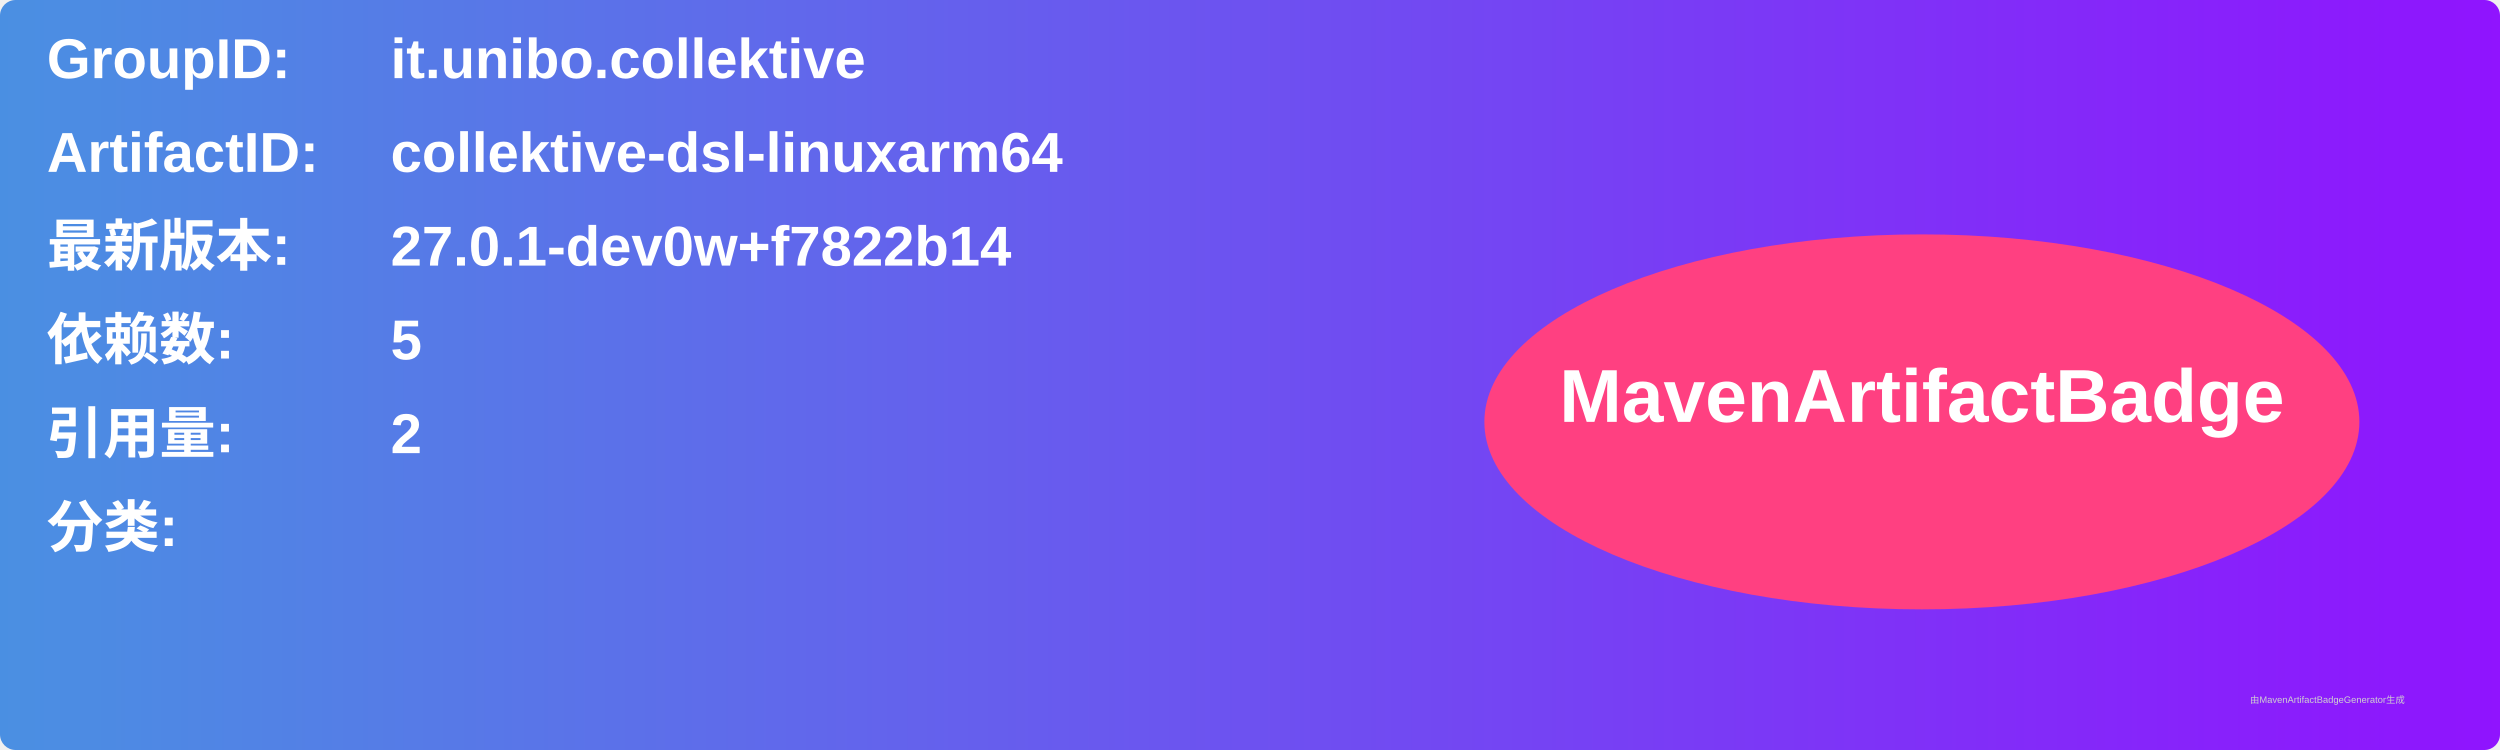
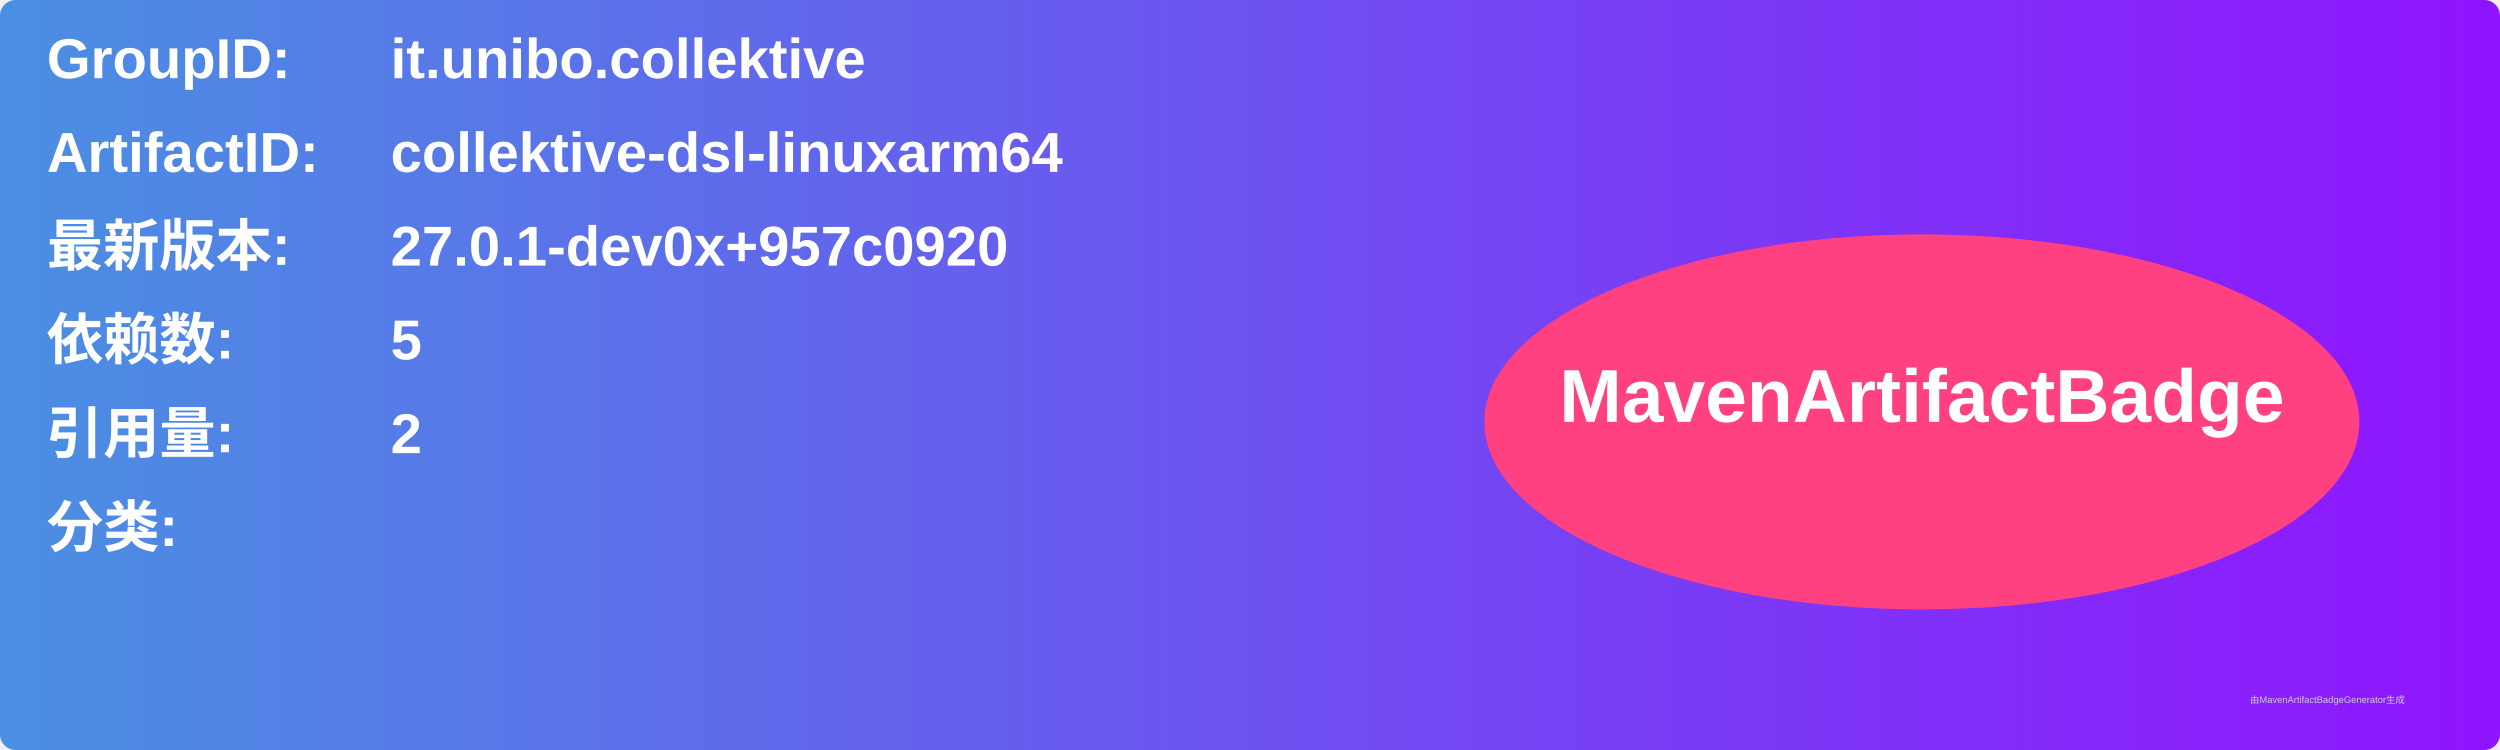
<svg xmlns="http://www.w3.org/2000/svg" width="800" height="240" viewBox="0 0 800 240">
  <linearGradient id="grad" x1="0%" y1="0%" x2="100%" y2="0%">
    <stop offset="0%" stop-color="#4a90e2" />
    <stop offset="100%" stop-color="#9013fe" />
  </linearGradient>
  <rect width="100%" height="100%" rx="5" ry="5" fill="url(#grad)" />
  <g transform="translate(15, 15)">
    <text x="0" y="10" font-family="Arial" font-size="18" fill="white" font-weight="bold" width="260">GroupID:</text>
    <text x="110" y="10" font-family="Arial" font-size="18" fill="white" font-weight="bold" width="460">it.unibo.collektive</text>
    <text x="0" y="40" font-family="Arial" font-size="18" fill="white" font-weight="bold" width="260">ArtifactID:</text>
    <text x="110" y="40" font-family="Arial" font-size="18" fill="white" font-weight="bold" width="460">collektive-dsl-linuxarm64</text>
    <text x="0" y="70" font-family="Arial" font-size="18" fill="white" font-weight="bold">最新版本:</text>
    <text x="110" y="70" font-family="Arial" font-size="18" fill="white" font-weight="bold">
-       <tspan font-weight="bold">27.0.1-dev0w+f7822b14</tspan>
+       <tspan font-weight="bold">27.0.1-dev0x+957c0920</tspan>
    </text>
    <text x="0" y="100" font-family="Arial" font-size="18" fill="white" font-weight="bold">依赖数: </text>
    <text x="110" y="100" font-family="Arial" font-size="18" fill="white">
      <tspan font-weight="bold">5</tspan>
    </text>
    <text x="0" y="130" font-family="Arial" font-size="18" fill="white" font-weight="bold">引用量: </text>
    <text x="110" y="130" font-family="Arial" font-size="18" fill="white">
      <tspan font-weight="bold">2</tspan>
    </text>
    <text x="0" y="160" font-family="Arial" font-size="18" fill="white" font-weight="bold">分类:</text>
    <text x="10" y="190" font-family="Arial" font-size="10" fill="white">
      <tspan font-weight="bold" />
    </text>
    <ellipse cx="600" cy="120" rx="140" ry="60" fill="#ff4081" />
    <text x="600" y="120" text-anchor="middle" font-family="Arial" font-size="24" fill="white" font-weight="bold">MavenArtifactBadge</text>
  </g>
  <text x="720" y="225" font-family="Arial" font-size="3" fill="#d0d0d0">由MavenArtifactBadgeGenerator生成</text>
</svg>
